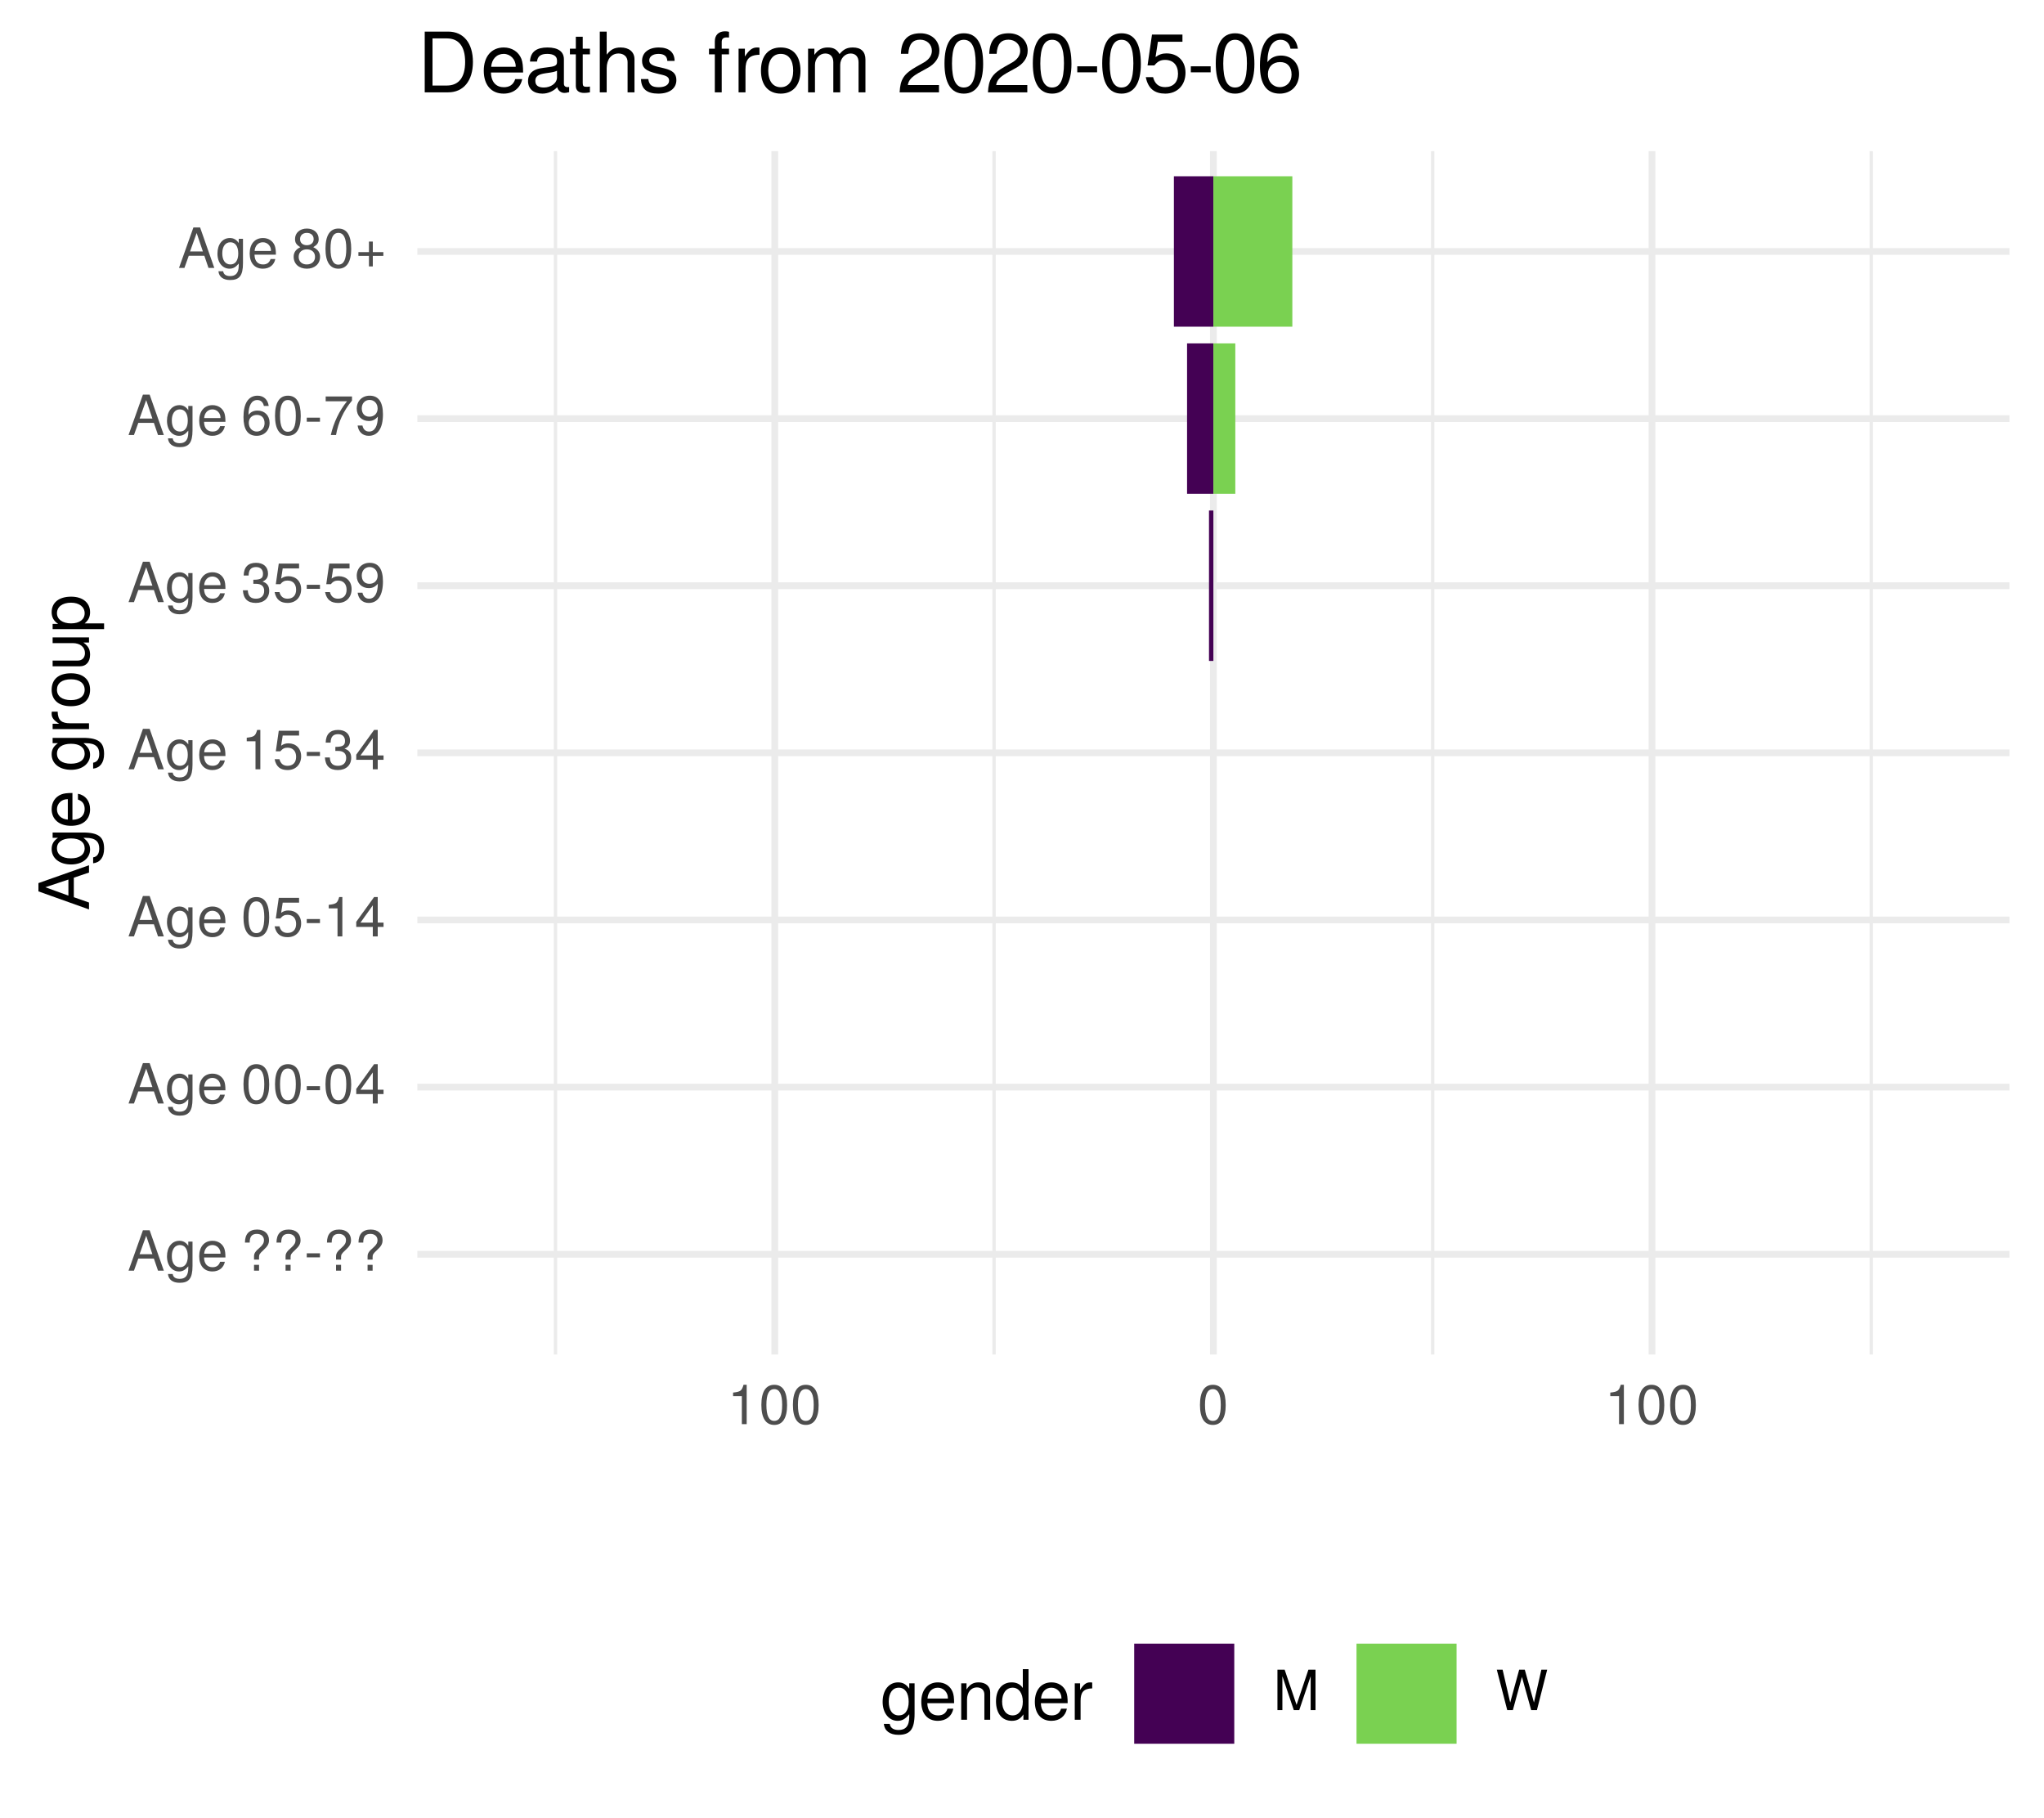
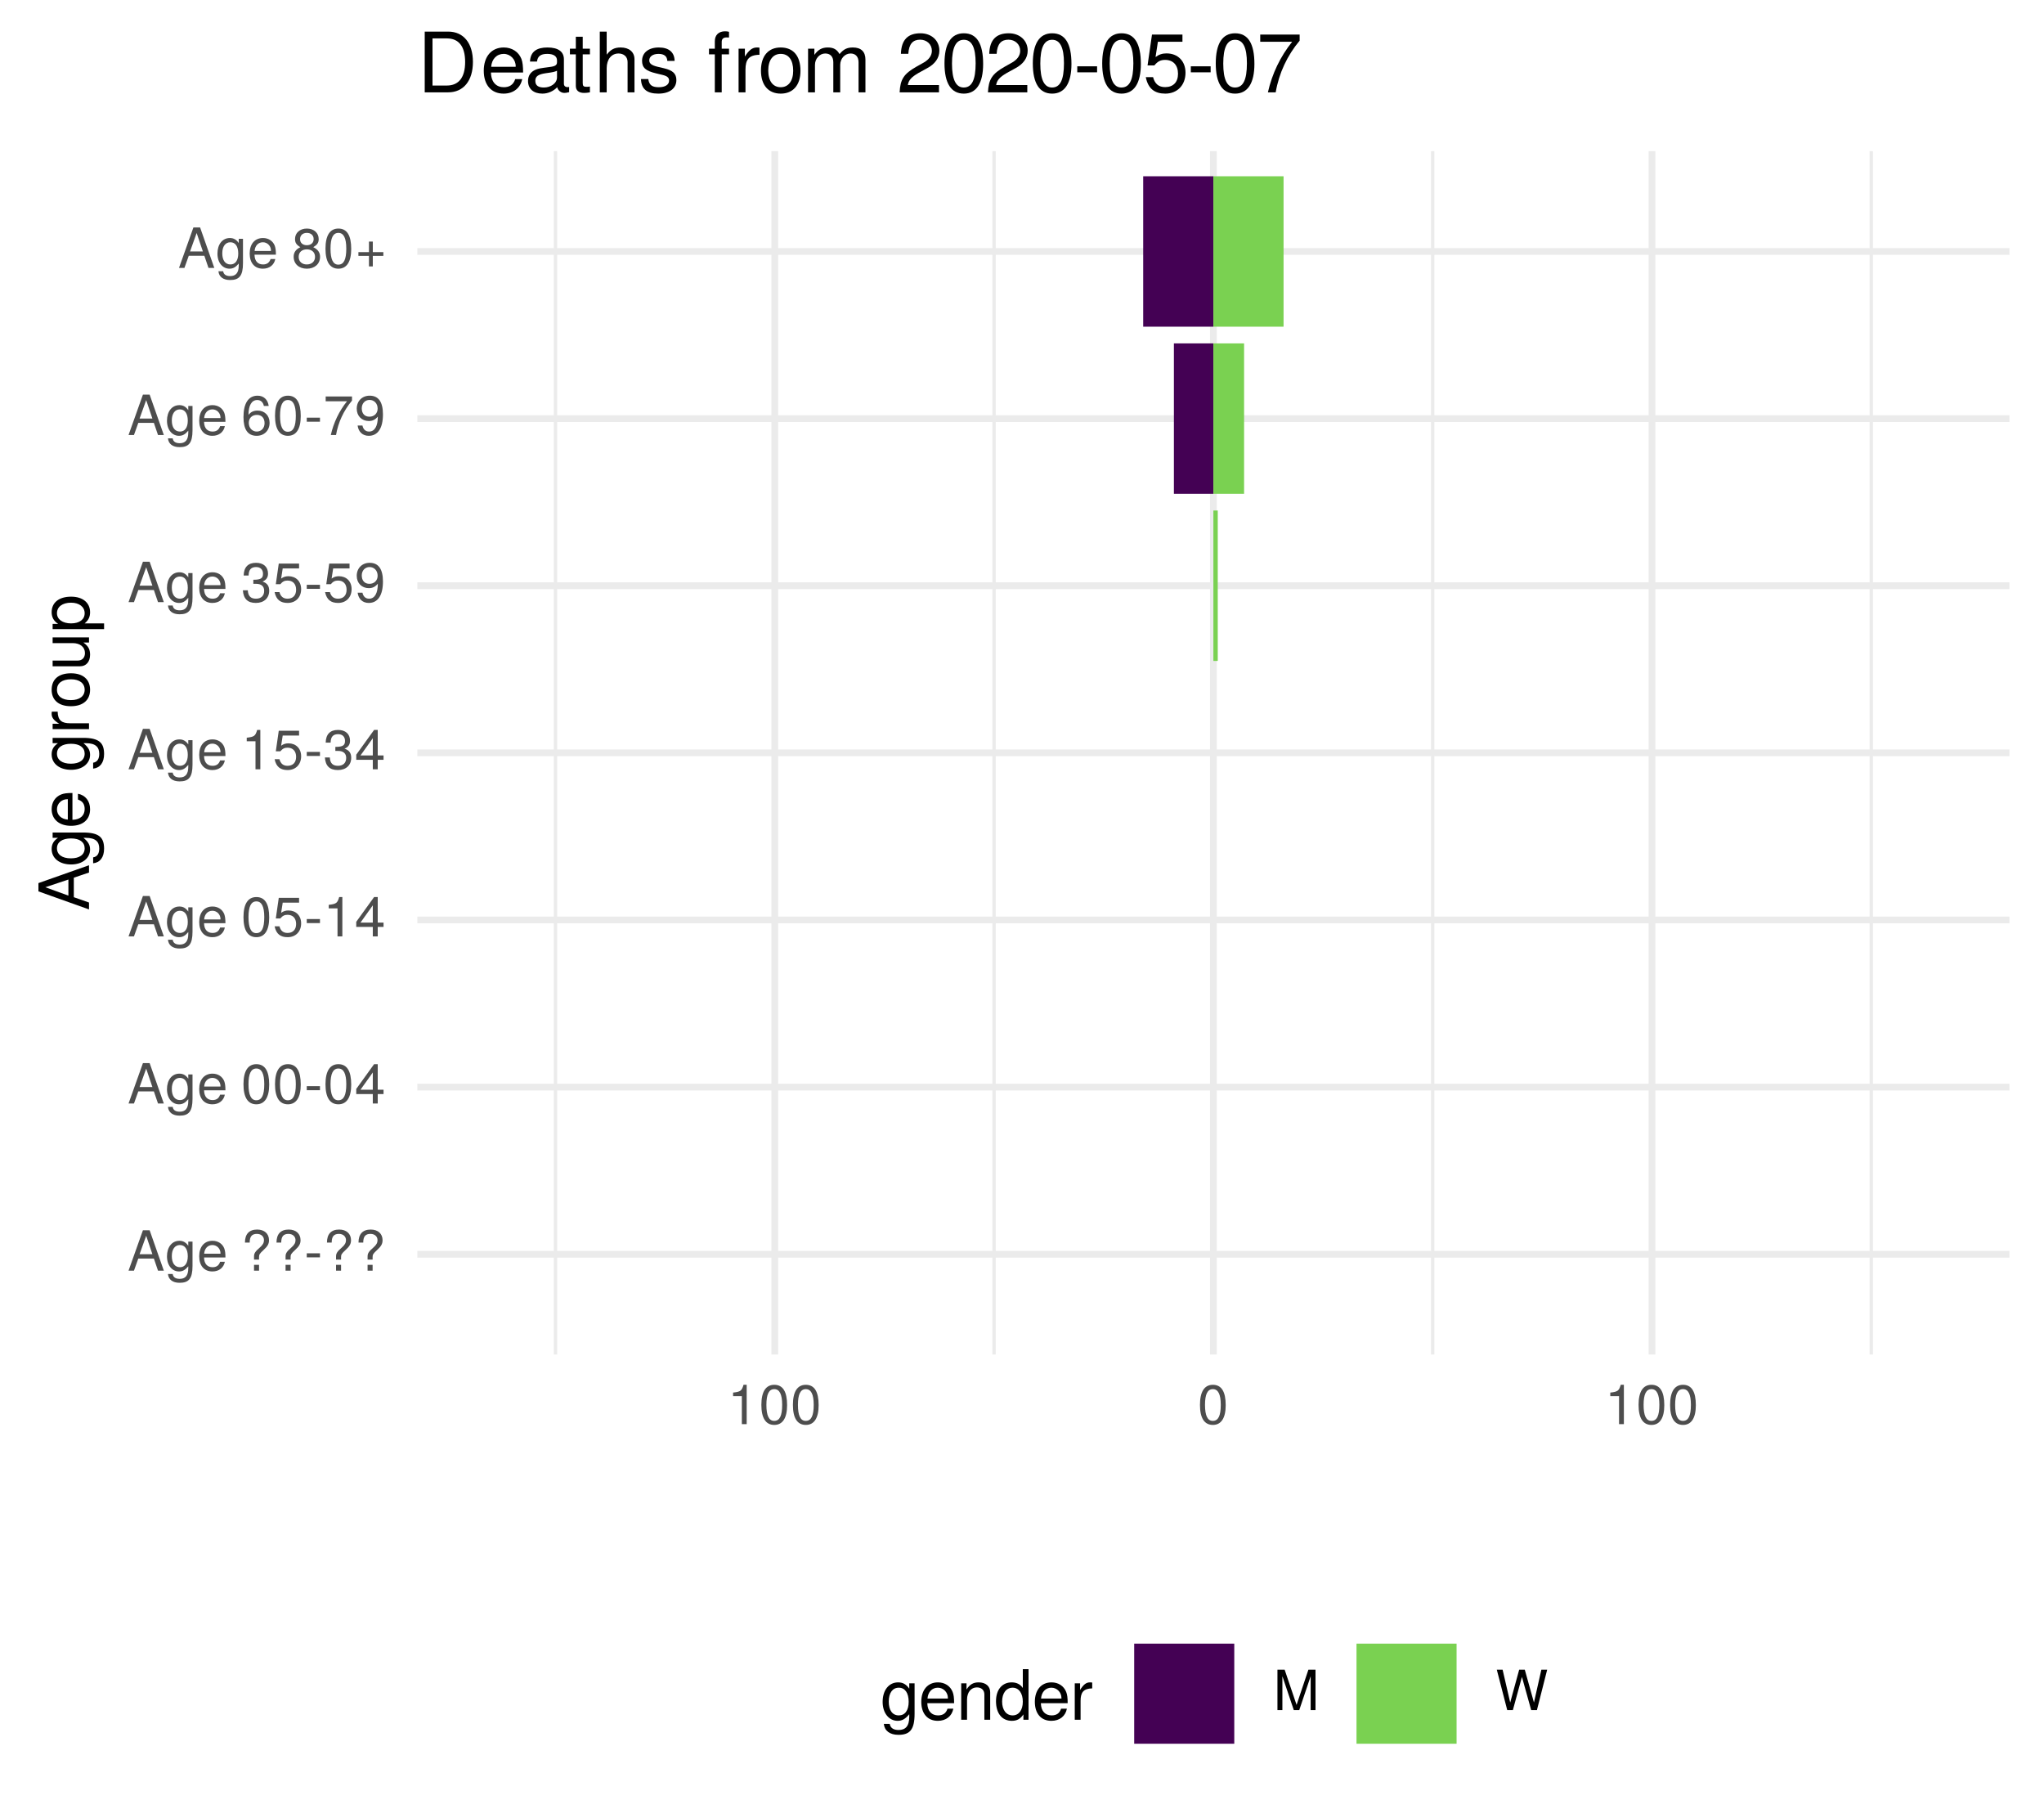
<svg xmlns="http://www.w3.org/2000/svg" xmlns:xlink="http://www.w3.org/1999/xlink" width="324pt" height="288pt" viewBox="0 0 324 288" version="1.1">
  <defs>
    <g>
      <symbol overflow="visible" id="glyph0-0">
        <path style="stroke:none;" d="" />
      </symbol>
      <symbol overflow="visible" id="glyph0-1">
        <path style="stroke:none;" d="M 5.75 0 L 3.5 -6.406 L 2.438 -6.406 L 0.156 0 L 1.016 0 L 1.703 -1.922 L 4.172 -1.922 L 4.828 0 Z M 3.938 -2.609 L 1.906 -2.609 L 2.953 -5.531 Z M 3.938 -2.609 " />
      </symbol>
      <symbol overflow="visible" id="glyph0-2">
        <path style="stroke:none;" d="M 4.297 -0.75 L 4.297 -4.609 L 3.625 -4.609 L 3.625 -3.938 C 3.25 -4.484 2.812 -4.734 2.219 -4.734 C 1.047 -4.734 0.25 -3.75 0.25 -2.266 C 0.25 -0.812 1.078 0.125 2.156 0.125 C 2.734 0.125 3.141 -0.109 3.625 -0.688 L 3.625 -0.391 C 3.625 0.828 3.125 1.297 2.266 1.297 C 1.688 1.297 1.234 1.094 1.156 0.531 L 0.406 0.531 C 0.484 1.406 1.156 1.922 2.25 1.922 C 3.688 1.922 4.297 1.281 4.297 -0.75 Z M 3.547 -2.281 C 3.547 -1.172 3.078 -0.547 2.312 -0.547 C 1.5 -0.547 1.016 -1.188 1.016 -2.312 C 1.016 -3.406 1.516 -4.062 2.297 -4.062 C 3.094 -4.062 3.547 -3.391 3.547 -2.281 Z M 3.547 -2.281 " />
      </symbol>
      <symbol overflow="visible" id="glyph0-3">
        <path style="stroke:none;" d="M 4.516 -2.094 C 4.516 -2.766 4.453 -3.188 4.328 -3.531 C 4.031 -4.281 3.328 -4.734 2.469 -4.734 C 1.172 -4.734 0.359 -3.797 0.359 -2.281 C 0.359 -0.766 1.156 0.125 2.453 0.125 C 3.5 0.125 4.234 -0.469 4.422 -1.406 L 3.672 -1.406 C 3.469 -0.797 3.062 -0.547 2.469 -0.547 C 1.703 -0.547 1.141 -1.031 1.125 -2.094 Z M 3.734 -2.75 C 3.734 -2.75 3.734 -2.703 3.719 -2.688 L 1.141 -2.688 C 1.203 -3.516 1.719 -4.062 2.453 -4.062 C 3.172 -4.062 3.734 -3.469 3.734 -2.75 Z M 3.734 -2.75 " />
      </symbol>
      <symbol overflow="visible" id="glyph0-4">
        <path style="stroke:none;" d="" />
      </symbol>
      <symbol overflow="visible" id="glyph0-5">
        <path style="stroke:none;" d="M 4.422 -4.828 C 4.422 -5.859 3.688 -6.516 2.547 -6.516 C 1.281 -6.516 0.609 -5.812 0.609 -4.453 L 1.359 -4.453 C 1.359 -5.422 1.719 -5.828 2.5 -5.828 C 3.172 -5.828 3.625 -5.422 3.625 -4.828 C 3.625 -4.422 3.438 -4.078 2.969 -3.672 C 2.453 -3.203 2.453 -3.203 2.297 -3 C 2.109 -2.75 2.047 -2.547 2.047 -2.234 L 2.047 -1.75 L 2.844 -1.75 L 2.844 -2.156 C 2.844 -2.547 2.938 -2.703 3.531 -3.25 C 4.203 -3.859 4.422 -4.25 4.422 -4.828 Z M 2.844 0 L 2.844 -0.922 L 2.047 -0.922 L 2.047 0 Z M 2.844 0 " />
      </symbol>
      <symbol overflow="visible" id="glyph0-6">
        <path style="stroke:none;" d="M 2.5 -2.109 L 2.5 -2.75 L 0.406 -2.75 L 0.406 -2.109 Z M 2.5 -2.109 " />
      </symbol>
      <symbol overflow="visible" id="glyph0-7">
        <path style="stroke:none;" d="M 4.453 -3 C 4.453 -5.156 3.781 -6.234 2.422 -6.234 C 1.078 -6.234 0.375 -5.141 0.375 -3.047 C 0.375 -0.953 1.078 0.125 2.422 0.125 C 3.734 0.125 4.453 -0.953 4.453 -3 Z M 3.672 -3.062 C 3.672 -1.297 3.266 -0.516 2.406 -0.516 C 1.578 -0.516 1.172 -1.344 1.172 -3.047 C 1.172 -4.75 1.578 -5.547 2.422 -5.547 C 3.25 -5.547 3.672 -4.734 3.672 -3.062 Z M 3.672 -3.062 " />
      </symbol>
      <symbol overflow="visible" id="glyph0-8">
        <path style="stroke:none;" d="M 4.578 -1.5 L 4.578 -2.188 L 3.656 -2.188 L 3.656 -6.234 L 3.078 -6.234 L 0.25 -2.312 L 0.25 -1.5 L 2.875 -1.5 L 2.875 0 L 3.656 0 L 3.656 -1.5 Z M 2.875 -2.188 L 0.922 -2.188 L 2.875 -4.922 Z M 2.875 -2.188 " />
      </symbol>
      <symbol overflow="visible" id="glyph0-9">
        <path style="stroke:none;" d="M 4.516 -2.062 C 4.516 -3.297 3.688 -4.109 2.5 -4.109 C 2.062 -4.109 1.703 -4 1.344 -3.734 L 1.594 -5.344 L 4.188 -5.344 L 4.188 -6.109 L 0.969 -6.109 L 0.5 -2.844 L 1.219 -2.844 C 1.578 -3.266 1.875 -3.422 2.359 -3.422 C 3.188 -3.422 3.719 -2.891 3.719 -1.969 C 3.719 -1.062 3.203 -0.547 2.359 -0.547 C 1.688 -0.547 1.266 -0.891 1.078 -1.594 L 0.312 -1.594 C 0.562 -0.359 1.266 0.125 2.375 0.125 C 3.641 0.125 4.516 -0.75 4.516 -2.062 Z M 4.516 -2.062 " />
      </symbol>
      <symbol overflow="visible" id="glyph0-10">
        <path style="stroke:none;" d="M 3.047 0 L 3.047 -6.234 L 2.547 -6.234 C 2.266 -5.281 2.094 -5.141 0.891 -5 L 0.891 -4.438 L 2.281 -4.438 L 2.281 0 Z M 3.047 0 " />
      </symbol>
      <symbol overflow="visible" id="glyph0-11">
        <path style="stroke:none;" d="M 4.453 -1.812 C 4.453 -2.562 4.141 -3.016 3.391 -3.266 C 3.969 -3.5 4.266 -3.891 4.266 -4.516 C 4.266 -5.594 3.547 -6.234 2.359 -6.234 C 1.109 -6.234 0.438 -5.547 0.406 -4.219 L 1.188 -4.219 C 1.203 -5.141 1.578 -5.562 2.375 -5.562 C 3.062 -5.562 3.469 -5.156 3.469 -4.5 C 3.469 -3.828 3.188 -3.547 1.938 -3.547 L 1.938 -2.906 L 2.359 -2.906 C 3.219 -2.906 3.656 -2.5 3.656 -1.797 C 3.656 -1.016 3.172 -0.547 2.359 -0.547 C 1.516 -0.547 1.109 -0.969 1.062 -1.875 L 0.281 -1.875 C 0.375 -0.5 1.062 0.125 2.344 0.125 C 3.625 0.125 4.453 -0.641 4.453 -1.812 Z M 4.453 -1.812 " />
      </symbol>
      <symbol overflow="visible" id="glyph0-12">
        <path style="stroke:none;" d="M 4.484 -3.266 C 4.484 -5.219 3.797 -6.234 2.375 -6.234 C 1.188 -6.234 0.328 -5.391 0.328 -4.172 C 0.328 -3.016 1.125 -2.219 2.25 -2.219 C 2.844 -2.219 3.266 -2.438 3.672 -2.922 C 3.672 -1.406 3.172 -0.547 2.281 -0.547 C 1.734 -0.547 1.359 -0.891 1.234 -1.5 L 0.469 -1.5 C 0.609 -0.469 1.281 0.125 2.234 0.125 C 3.688 0.125 4.484 -1.109 4.484 -3.266 Z M 3.641 -4.188 C 3.641 -3.422 3.094 -2.906 2.344 -2.906 C 1.594 -2.906 1.125 -3.391 1.125 -4.234 C 1.125 -5.016 1.656 -5.562 2.359 -5.562 C 3.094 -5.562 3.641 -5 3.641 -4.188 Z M 3.641 -4.188 " />
      </symbol>
      <symbol overflow="visible" id="glyph0-13">
        <path style="stroke:none;" d="M 4.516 -1.938 C 4.516 -3.094 3.719 -3.875 2.609 -3.875 C 1.984 -3.875 1.5 -3.641 1.172 -3.188 C 1.172 -4.703 1.672 -5.547 2.562 -5.547 C 3.109 -5.547 3.484 -5.203 3.609 -4.609 L 4.375 -4.609 C 4.234 -5.625 3.562 -6.234 2.609 -6.234 C 1.156 -6.234 0.375 -5.016 0.375 -2.844 C 0.375 -0.891 1.047 0.125 2.469 0.125 C 3.656 0.125 4.516 -0.719 4.516 -1.938 Z M 3.719 -1.875 C 3.719 -1.094 3.188 -0.547 2.484 -0.547 C 1.766 -0.547 1.219 -1.125 1.219 -1.922 C 1.219 -2.688 1.734 -3.188 2.5 -3.188 C 3.25 -3.188 3.719 -2.703 3.719 -1.875 Z M 3.719 -1.875 " />
      </symbol>
      <symbol overflow="visible" id="glyph0-14">
        <path style="stroke:none;" d="M 4.578 -5.453 L 4.578 -6.109 L 0.406 -6.109 L 0.406 -5.344 L 3.781 -5.344 C 2.531 -3.781 1.656 -1.953 1.219 0 L 2.047 0 C 2.391 -2.016 3.266 -3.891 4.578 -5.453 Z M 4.578 -5.453 " />
      </symbol>
      <symbol overflow="visible" id="glyph0-15">
        <path style="stroke:none;" d="M 4.516 -1.766 C 4.516 -2.453 4.156 -2.938 3.438 -3.281 C 4.078 -3.672 4.297 -3.984 4.297 -4.578 C 4.297 -5.547 3.531 -6.234 2.422 -6.234 C 1.312 -6.234 0.547 -5.547 0.547 -4.578 C 0.547 -4 0.75 -3.672 1.391 -3.281 C 0.672 -2.938 0.328 -2.453 0.328 -1.766 C 0.328 -0.625 1.188 0.125 2.422 0.125 C 3.656 0.125 4.516 -0.625 4.516 -1.766 Z M 3.5 -4.562 C 3.5 -3.969 3.062 -3.594 2.422 -3.594 C 1.766 -3.594 1.344 -3.969 1.344 -4.562 C 1.344 -5.156 1.766 -5.547 2.422 -5.547 C 3.078 -5.547 3.5 -5.156 3.5 -4.562 Z M 3.719 -1.75 C 3.719 -1.016 3.188 -0.547 2.406 -0.547 C 1.641 -0.547 1.125 -1.016 1.125 -1.75 C 1.125 -2.484 1.641 -2.938 2.422 -2.938 C 3.188 -2.938 3.719 -2.484 3.719 -1.75 Z M 3.719 -1.75 " />
      </symbol>
      <symbol overflow="visible" id="glyph0-16">
        <path style="stroke:none;" d="M 4.547 -1.906 L 4.547 -2.5 L 2.875 -2.5 L 2.875 -4.172 L 2.266 -4.172 L 2.266 -2.5 L 0.594 -2.5 L 0.594 -1.906 L 2.266 -1.906 L 2.266 -0.234 L 2.875 -0.234 L 2.875 -1.906 Z M 4.547 -1.906 " />
      </symbol>
      <symbol overflow="visible" id="glyph0-17">
        <path style="stroke:none;" d="M 6.688 0 L 6.688 -6.406 L 5.562 -6.406 L 3.688 -0.828 L 1.797 -6.406 L 0.656 -6.406 L 0.656 0 L 1.438 0 L 1.438 -5.375 L 3.25 0 L 4.109 0 L 5.922 -5.375 L 5.922 0 Z M 6.688 0 " />
      </symbol>
      <symbol overflow="visible" id="glyph0-18">
        <path style="stroke:none;" d="M 8.172 -6.406 L 7.25 -6.406 L 6.078 -1.203 L 4.625 -6.406 L 3.734 -6.406 L 2.312 -1.203 L 1.109 -6.406 L 0.188 -6.406 L 1.844 0 L 2.734 0 L 4.172 -5.266 L 5.641 0 L 6.547 0 Z M 8.172 -6.406 " />
      </symbol>
      <symbol overflow="visible" id="glyph1-0">
        <path style="stroke:none;" d="" />
      </symbol>
      <symbol overflow="visible" id="glyph1-1">
        <path style="stroke:none;" d="M 0 -7.188 L -8.016 -4.359 L -8.016 -3.047 L 0 -0.188 L 0 -1.281 L -2.406 -2.125 L -2.406 -5.219 L 0 -6.031 Z M -3.266 -4.922 L -3.266 -2.375 L -6.922 -3.703 Z M -3.266 -4.922 " />
      </symbol>
      <symbol overflow="visible" id="glyph1-2">
        <path style="stroke:none;" d="M -0.953 -5.375 L -5.766 -5.375 L -5.766 -4.531 L -4.922 -4.531 C -5.609 -4.062 -5.922 -3.516 -5.922 -2.766 C -5.922 -1.312 -4.703 -0.312 -2.828 -0.312 C -1.016 -0.312 0.172 -1.344 0.172 -2.688 C 0.172 -3.422 -0.141 -3.922 -0.875 -4.531 L -0.484 -4.531 C 1.047 -4.531 1.625 -3.906 1.625 -2.844 C 1.625 -2.109 1.359 -1.547 0.656 -1.438 L 0.656 -0.5 C 1.75 -0.609 2.391 -1.453 2.391 -2.812 C 2.391 -4.609 1.594 -5.375 -0.953 -5.375 Z M -2.844 -4.438 C -1.469 -4.438 -0.688 -3.844 -0.688 -2.875 C -0.688 -1.875 -1.484 -1.281 -2.875 -1.281 C -4.266 -1.281 -5.078 -1.891 -5.078 -2.875 C -5.078 -3.859 -4.25 -4.438 -2.844 -4.438 Z M -2.844 -4.438 " />
      </symbol>
      <symbol overflow="visible" id="glyph1-3">
        <path style="stroke:none;" d="M -2.625 -5.641 C -3.453 -5.641 -3.984 -5.578 -4.406 -5.406 C -5.359 -5.031 -5.922 -4.156 -5.922 -3.078 C -5.922 -1.469 -4.734 -0.438 -2.844 -0.438 C -0.953 -0.438 0.172 -1.438 0.172 -3.062 C 0.172 -4.375 -0.578 -5.297 -1.75 -5.516 L -1.75 -4.594 C -0.984 -4.344 -0.688 -3.828 -0.688 -3.094 C -0.688 -2.141 -1.297 -1.422 -2.625 -1.391 Z M -3.438 -4.656 C -3.438 -4.656 -3.391 -4.656 -3.359 -4.656 L -3.359 -1.422 C -4.391 -1.5 -5.078 -2.141 -5.078 -3.062 C -5.078 -3.969 -4.328 -4.656 -3.438 -4.656 Z M -3.438 -4.656 " />
      </symbol>
      <symbol overflow="visible" id="glyph1-4">
        <path style="stroke:none;" d="" />
      </symbol>
      <symbol overflow="visible" id="glyph1-5">
        <path style="stroke:none;" d="M -4.969 -3.531 L -5.891 -3.531 C -5.922 -3.375 -5.922 -3.297 -5.922 -3.172 C -5.922 -2.578 -5.578 -2.141 -4.719 -1.609 L -5.766 -1.609 L -5.766 -0.766 L 0 -0.766 L 0 -1.688 L -2.984 -1.688 C -4.297 -1.688 -4.938 -2.109 -4.969 -3.531 Z M -4.969 -3.531 " />
      </symbol>
      <symbol overflow="visible" id="glyph1-6">
        <path style="stroke:none;" d="M -2.844 -5.609 C -4.828 -5.609 -5.922 -4.656 -5.922 -2.984 C -5.922 -1.375 -4.812 -0.391 -2.875 -0.391 C -0.953 -0.391 0.172 -1.359 0.172 -3 C 0.172 -4.625 -0.953 -5.609 -2.844 -5.609 Z M -2.844 -4.656 C -1.5 -4.656 -0.688 -4.016 -0.688 -3 C -0.688 -1.984 -1.484 -1.359 -2.875 -1.359 C -4.266 -1.359 -5.078 -1.984 -5.078 -3 C -5.078 -4.031 -4.281 -4.656 -2.844 -4.656 Z M -2.844 -4.656 " />
      </symbol>
      <symbol overflow="visible" id="glyph1-7">
        <path style="stroke:none;" d="M 0 -5.297 L -5.766 -5.297 L -5.766 -4.391 L -2.578 -4.391 C -1.406 -4.391 -0.641 -3.766 -0.641 -2.812 C -0.641 -2.094 -1.078 -1.625 -1.766 -1.625 L -5.766 -1.625 L -5.766 -0.719 L -1.406 -0.719 C -0.453 -0.719 0.172 -1.438 0.172 -2.547 C 0.172 -3.406 -0.125 -3.938 -0.891 -4.484 L 0 -4.484 Z M 0 -5.297 " />
      </symbol>
      <symbol overflow="visible" id="glyph1-8">
        <path style="stroke:none;" d="M -2.828 -5.75 C -4.766 -5.75 -5.922 -4.812 -5.922 -3.281 C -5.922 -2.5 -5.578 -1.875 -4.891 -1.438 L -5.766 -1.438 L -5.766 -0.609 L 2.391 -0.609 L 2.391 -1.516 L -0.688 -1.516 C -0.094 -2 0.172 -2.547 0.172 -3.281 C 0.172 -4.781 -0.984 -5.75 -2.828 -5.75 Z M -2.844 -4.797 C -1.547 -4.797 -0.688 -4.125 -0.688 -3.125 C -0.688 -2.156 -1.484 -1.516 -2.844 -1.516 C -4.188 -1.516 -5.078 -2.156 -5.078 -3.125 C -5.078 -4.141 -4.219 -4.797 -2.844 -4.797 Z M -2.844 -4.797 " />
      </symbol>
      <symbol overflow="visible" id="glyph2-0">
        <path style="stroke:none;" d="" />
      </symbol>
      <symbol overflow="visible" id="glyph2-1">
        <path style="stroke:none;" d="M 5.375 -0.953 L 5.375 -5.766 L 4.531 -5.766 L 4.531 -4.922 C 4.062 -5.609 3.516 -5.922 2.766 -5.922 C 1.312 -5.922 0.312 -4.703 0.312 -2.828 C 0.312 -1.016 1.344 0.172 2.688 0.172 C 3.422 0.172 3.922 -0.141 4.531 -0.875 L 4.531 -0.484 C 4.531 1.047 3.906 1.625 2.844 1.625 C 2.109 1.625 1.547 1.359 1.438 0.656 L 0.5 0.656 C 0.609 1.75 1.453 2.391 2.812 2.391 C 4.609 2.391 5.375 1.594 5.375 -0.953 Z M 4.438 -2.844 C 4.438 -1.469 3.844 -0.688 2.875 -0.688 C 1.875 -0.688 1.281 -1.484 1.281 -2.875 C 1.281 -4.266 1.891 -5.078 2.875 -5.078 C 3.859 -5.078 4.438 -4.25 4.438 -2.844 Z M 4.438 -2.844 " />
      </symbol>
      <symbol overflow="visible" id="glyph2-2">
        <path style="stroke:none;" d="M 5.641 -2.625 C 5.641 -3.453 5.578 -3.984 5.406 -4.406 C 5.031 -5.359 4.156 -5.922 3.078 -5.922 C 1.469 -5.922 0.438 -4.734 0.438 -2.844 C 0.438 -0.953 1.438 0.172 3.062 0.172 C 4.375 0.172 5.297 -0.578 5.516 -1.75 L 4.594 -1.75 C 4.344 -0.984 3.828 -0.688 3.094 -0.688 C 2.141 -0.688 1.422 -1.297 1.391 -2.625 Z M 4.656 -3.438 C 4.656 -3.438 4.656 -3.391 4.656 -3.359 L 1.422 -3.359 C 1.5 -4.391 2.141 -5.078 3.062 -5.078 C 3.969 -5.078 4.656 -4.328 4.656 -3.438 Z M 4.656 -3.438 " />
      </symbol>
      <symbol overflow="visible" id="glyph2-3">
        <path style="stroke:none;" d="M 5.359 0 L 5.359 -4.359 C 5.359 -5.312 4.641 -5.922 3.531 -5.922 C 2.672 -5.922 2.125 -5.594 1.609 -4.797 L 1.609 -5.766 L 0.766 -5.766 L 0.766 0 L 1.688 0 L 1.688 -3.172 C 1.688 -4.359 2.328 -5.125 3.25 -5.125 C 3.984 -5.125 4.438 -4.688 4.438 -4 L 4.438 0 Z M 5.359 0 " />
      </symbol>
      <symbol overflow="visible" id="glyph2-4">
        <path style="stroke:none;" d="M 5.438 0 L 5.438 -8.016 L 4.531 -8.016 L 4.531 -5.031 C 4.141 -5.625 3.531 -5.922 2.766 -5.922 C 1.266 -5.922 0.281 -4.781 0.281 -2.938 C 0.281 -0.984 1.25 0.172 2.797 0.172 C 3.594 0.172 4.141 -0.125 4.625 -0.844 L 4.625 0 Z M 4.531 -2.859 C 4.531 -1.531 3.891 -0.688 2.922 -0.688 C 1.906 -0.688 1.25 -1.547 1.25 -2.875 C 1.25 -4.219 1.906 -5.078 2.922 -5.078 C 3.906 -5.078 4.531 -4.188 4.531 -2.859 Z M 4.531 -2.859 " />
      </symbol>
      <symbol overflow="visible" id="glyph2-5">
        <path style="stroke:none;" d="M 3.531 -4.969 L 3.531 -5.891 C 3.375 -5.922 3.297 -5.922 3.172 -5.922 C 2.578 -5.922 2.141 -5.578 1.609 -4.719 L 1.609 -5.766 L 0.766 -5.766 L 0.766 0 L 1.688 0 L 1.688 -2.984 C 1.688 -4.297 2.109 -4.938 3.531 -4.969 Z M 3.531 -4.969 " />
      </symbol>
      <symbol overflow="visible" id="glyph3-0">
        <path style="stroke:none;" d="" />
      </symbol>
      <symbol overflow="visible" id="glyph3-1">
        <path style="stroke:none;" d="M 8.812 -4.812 C 8.812 -7.797 7.328 -9.625 4.891 -9.625 L 1.172 -9.625 L 1.172 0 L 4.891 0 C 7.312 0 8.812 -1.828 8.812 -4.812 Z M 7.578 -4.812 C 7.578 -2.375 6.578 -1.078 4.672 -1.078 L 2.406 -1.078 L 2.406 -8.547 L 4.672 -8.547 C 6.578 -8.547 7.578 -7.266 7.578 -4.812 Z M 7.578 -4.812 " />
      </symbol>
      <symbol overflow="visible" id="glyph3-2">
        <path style="stroke:none;" d="M 6.766 -3.141 C 6.766 -4.141 6.688 -4.781 6.5 -5.297 C 6.047 -6.438 4.984 -7.109 3.703 -7.109 C 1.766 -7.109 0.531 -5.688 0.531 -3.422 C 0.531 -1.156 1.734 0.203 3.672 0.203 C 5.25 0.203 6.344 -0.703 6.625 -2.094 L 5.516 -2.094 C 5.219 -1.188 4.594 -0.812 3.703 -0.812 C 2.562 -0.812 1.703 -1.562 1.672 -3.141 Z M 5.594 -4.125 C 5.594 -4.125 5.594 -4.062 5.578 -4.047 L 1.703 -4.047 C 1.797 -5.266 2.578 -6.094 3.688 -6.094 C 4.766 -6.094 5.594 -5.203 5.594 -4.125 Z M 5.594 -4.125 " />
      </symbol>
      <symbol overflow="visible" id="glyph3-3">
        <path style="stroke:none;" d="M 7.062 -0.031 L 7.062 -0.859 C 6.938 -0.828 6.891 -0.828 6.828 -0.828 C 6.438 -0.828 6.234 -1.031 6.234 -1.375 L 6.234 -5.234 C 6.234 -6.453 5.328 -7.109 3.625 -7.109 C 1.953 -7.109 0.922 -6.469 0.859 -4.875 L 1.969 -4.875 C 2.062 -5.719 2.562 -6.094 3.594 -6.094 C 4.578 -6.094 5.141 -5.734 5.141 -5.062 L 5.141 -4.781 C 5.141 -4.312 4.859 -4.125 3.984 -4.016 C 2.422 -3.812 2.188 -3.766 1.766 -3.594 C 0.969 -3.266 0.547 -2.641 0.547 -1.797 C 0.547 -0.547 1.422 0.203 2.828 0.203 C 3.703 0.203 4.562 -0.172 5.172 -0.812 C 5.297 -0.297 5.766 0.094 6.312 0.094 C 6.531 0.094 6.703 0.062 7.062 -0.031 Z M 5.141 -2.391 C 5.141 -1.406 4.125 -0.766 3.062 -0.766 C 2.203 -0.766 1.703 -1.062 1.703 -1.828 C 1.703 -2.547 2.188 -2.859 3.359 -3.031 C 4.531 -3.188 4.766 -3.25 5.141 -3.422 Z M 5.141 -2.391 " />
      </symbol>
      <symbol overflow="visible" id="glyph3-4">
        <path style="stroke:none;" d="M 3.359 0 L 3.359 -0.922 C 3.203 -0.891 3.031 -0.875 2.828 -0.875 C 2.344 -0.875 2.219 -1 2.219 -1.484 L 2.219 -6.016 L 3.359 -6.016 L 3.359 -6.922 L 2.219 -6.922 L 2.219 -8.812 L 1.125 -8.812 L 1.125 -6.922 L 0.188 -6.922 L 0.188 -6.016 L 1.125 -6.016 L 1.125 -1 C 1.125 -0.297 1.594 0.094 2.453 0.094 C 2.719 0.094 2.984 0.062 3.359 0 Z M 3.359 0 " />
      </symbol>
      <symbol overflow="visible" id="glyph3-5">
        <path style="stroke:none;" d="M 6.422 0 L 6.422 -5.234 C 6.422 -6.391 5.578 -7.109 4.234 -7.109 C 3.266 -7.109 2.672 -6.812 2.016 -5.969 L 2.016 -9.625 L 0.922 -9.625 L 0.922 0 L 2.016 0 L 2.016 -3.812 C 2.016 -5.234 2.766 -6.156 3.891 -6.156 C 4.672 -6.156 5.328 -5.703 5.328 -4.797 L 5.328 0 Z M 6.422 0 " />
      </symbol>
      <symbol overflow="visible" id="glyph3-6">
        <path style="stroke:none;" d="M 6.062 -1.938 C 6.062 -2.969 5.484 -3.484 4.109 -3.812 L 3.047 -4.062 C 2.156 -4.281 1.766 -4.562 1.766 -5.062 C 1.766 -5.688 2.344 -6.094 3.234 -6.094 C 4.125 -6.094 4.594 -5.719 4.625 -4.984 L 5.781 -4.984 C 5.766 -6.344 4.875 -7.109 3.281 -7.109 C 1.656 -7.109 0.625 -6.281 0.625 -5 C 0.625 -3.922 1.172 -3.406 2.812 -3.016 L 3.844 -2.766 C 4.609 -2.578 4.906 -2.344 4.906 -1.844 C 4.906 -1.203 4.266 -0.812 3.297 -0.812 C 2.312 -0.812 1.75 -1.062 1.609 -2.109 L 0.453 -2.109 C 0.5 -0.516 1.406 0.203 3.203 0.203 C 4.953 0.203 6.062 -0.609 6.062 -1.938 Z M 6.062 -1.938 " />
      </symbol>
      <symbol overflow="visible" id="glyph3-7">
        <path style="stroke:none;" d="" />
      </symbol>
      <symbol overflow="visible" id="glyph3-8">
        <path style="stroke:none;" d="M 3.406 -6.016 L 3.406 -6.922 L 2.25 -6.922 L 2.25 -8 C 2.25 -8.469 2.516 -8.703 3.031 -8.703 C 3.109 -8.703 3.156 -8.703 3.406 -8.688 L 3.406 -9.594 C 3.156 -9.656 3.016 -9.672 2.781 -9.672 C 1.766 -9.672 1.156 -9.078 1.156 -8.094 L 1.156 -6.922 L 0.234 -6.922 L 0.234 -6.016 L 1.156 -6.016 L 1.156 0 L 2.25 0 L 2.25 -6.016 Z M 3.406 -6.016 " />
      </symbol>
      <symbol overflow="visible" id="glyph3-9">
        <path style="stroke:none;" d="M 4.234 -5.953 L 4.234 -7.078 C 4.047 -7.109 3.969 -7.109 3.812 -7.109 C 3.109 -7.109 2.562 -6.688 1.922 -5.672 L 1.922 -6.922 L 0.922 -6.922 L 0.922 0 L 2.016 0 L 2.016 -3.594 C 2.016 -5.156 2.531 -5.922 4.234 -5.953 Z M 4.234 -5.953 " />
      </symbol>
      <symbol overflow="visible" id="glyph3-10">
        <path style="stroke:none;" d="M 6.734 -3.406 C 6.734 -5.797 5.578 -7.109 3.594 -7.109 C 1.656 -7.109 0.469 -5.781 0.469 -3.453 C 0.469 -1.141 1.641 0.203 3.609 0.203 C 5.547 0.203 6.734 -1.141 6.734 -3.406 Z M 5.578 -3.422 C 5.578 -1.797 4.812 -0.812 3.609 -0.812 C 2.375 -0.812 1.625 -1.781 1.625 -3.453 C 1.625 -5.125 2.375 -6.094 3.609 -6.094 C 4.844 -6.094 5.578 -5.141 5.578 -3.422 Z M 5.578 -3.422 " />
      </symbol>
      <symbol overflow="visible" id="glyph3-11">
        <path style="stroke:none;" d="M 10.031 0 L 10.031 -5.188 C 10.031 -6.438 9.344 -7.109 8.047 -7.109 C 7.125 -7.109 6.578 -6.844 5.922 -6.062 C 5.516 -6.797 4.969 -7.109 4.062 -7.109 C 3.141 -7.109 2.531 -6.766 1.938 -5.938 L 1.938 -6.922 L 0.938 -6.922 L 0.938 0 L 2.031 0 L 2.031 -4.344 C 2.031 -5.344 2.766 -6.156 3.656 -6.156 C 4.469 -6.156 4.938 -5.656 4.938 -4.766 L 4.938 0 L 6.031 0 L 6.031 -4.344 C 6.031 -5.344 6.766 -6.156 7.672 -6.156 C 8.469 -6.156 8.938 -5.641 8.938 -4.766 L 8.938 0 Z M 10.031 0 " />
      </symbol>
      <symbol overflow="visible" id="glyph3-12">
        <path style="stroke:none;" d="M 6.75 -6.609 C 6.75 -8.203 5.516 -9.359 3.75 -9.359 C 1.828 -9.359 0.719 -8.391 0.656 -6.109 L 1.828 -6.109 C 1.922 -7.688 2.562 -8.344 3.703 -8.344 C 4.766 -8.344 5.562 -7.594 5.562 -6.594 C 5.562 -5.844 5.125 -5.219 4.297 -4.734 L 3.078 -4.047 C 1.125 -2.938 0.547 -2.062 0.453 0 L 6.688 0 L 6.688 -1.156 L 1.75 -1.156 C 1.875 -1.922 2.297 -2.406 3.453 -3.078 L 4.766 -3.797 C 6.078 -4.484 6.75 -5.469 6.75 -6.609 Z M 6.75 -6.609 " />
      </symbol>
      <symbol overflow="visible" id="glyph3-13">
        <path style="stroke:none;" d="M 6.688 -4.5 C 6.688 -7.75 5.672 -9.359 3.625 -9.359 C 1.609 -9.359 0.562 -7.719 0.562 -4.578 C 0.562 -1.422 1.625 0.203 3.625 0.203 C 5.609 0.203 6.688 -1.422 6.688 -4.5 Z M 5.5 -4.609 C 5.5 -1.953 4.891 -0.766 3.609 -0.766 C 2.375 -0.766 1.75 -2 1.75 -4.562 C 1.75 -7.125 2.375 -8.328 3.625 -8.328 C 4.891 -8.328 5.5 -7.109 5.5 -4.609 Z M 5.5 -4.609 " />
      </symbol>
      <symbol overflow="visible" id="glyph3-14">
        <path style="stroke:none;" d="M 3.75 -3.172 L 3.75 -4.125 L 0.609 -4.125 L 0.609 -3.172 Z M 3.75 -3.172 " />
      </symbol>
      <symbol overflow="visible" id="glyph3-15">
        <path style="stroke:none;" d="M 6.766 -3.109 C 6.766 -4.953 5.547 -6.172 3.75 -6.172 C 3.094 -6.172 2.562 -6 2.016 -5.594 L 2.391 -8.016 L 6.281 -8.016 L 6.281 -9.156 L 1.453 -9.156 L 0.75 -4.266 L 1.828 -4.266 C 2.359 -4.906 2.812 -5.141 3.531 -5.141 C 4.797 -5.141 5.578 -4.328 5.578 -2.938 C 5.578 -1.594 4.812 -0.828 3.531 -0.828 C 2.516 -0.828 1.906 -1.344 1.625 -2.406 L 0.469 -2.406 C 0.844 -0.547 1.906 0.203 3.562 0.203 C 5.453 0.203 6.766 -1.125 6.766 -3.109 Z M 6.766 -3.109 " />
      </symbol>
      <symbol overflow="visible" id="glyph3-16">
-         <path style="stroke:none;" d="M 6.766 -2.906 C 6.766 -4.641 5.578 -5.828 3.906 -5.828 C 2.984 -5.828 2.25 -5.469 1.75 -4.781 C 1.766 -7.062 2.516 -8.328 3.844 -8.328 C 4.656 -8.328 5.234 -7.812 5.406 -6.922 L 6.578 -6.922 C 6.344 -8.453 5.344 -9.359 3.922 -9.359 C 1.75 -9.359 0.562 -7.531 0.562 -4.266 C 0.562 -1.344 1.578 0.203 3.703 0.203 C 5.5 0.203 6.766 -1.062 6.766 -2.906 Z M 5.578 -2.812 C 5.578 -1.641 4.797 -0.828 3.719 -0.828 C 2.641 -0.828 1.828 -1.672 1.828 -2.875 C 1.828 -4.047 2.609 -4.797 3.766 -4.797 C 4.891 -4.797 5.578 -4.062 5.578 -2.812 Z M 5.578 -2.812 " />
+         <path style="stroke:none;" d="M 6.859 -8.188 L 6.859 -9.156 L 0.609 -9.156 L 0.609 -8.016 L 5.672 -8.016 C 3.797 -5.672 2.484 -2.938 1.828 0 L 3.062 0 C 3.578 -3.031 4.891 -5.844 6.859 -8.188 Z M 6.859 -8.188 " />
      </symbol>
    </g>
    <clipPath id="clip1">
      <path d="M 87 23.957 L 89 23.957 L 89 214.648 L 87 214.648 Z M 87 23.957 " />
    </clipPath>
    <clipPath id="clip2">
      <path d="M 157 23.957 L 158 23.957 L 158 214.648 L 157 214.648 Z M 157 23.957 " />
    </clipPath>
    <clipPath id="clip3">
      <path d="M 226 23.957 L 228 23.957 L 228 214.648 L 226 214.648 Z M 226 23.957 " />
    </clipPath>
    <clipPath id="clip4">
      <path d="M 296 23.957 L 297 23.957 L 297 214.648 L 296 214.648 Z M 296 23.957 " />
    </clipPath>
    <clipPath id="clip5">
      <path d="M 66.152 198 L 318.523 198 L 318.523 200 L 66.152 200 Z M 66.152 198 " />
    </clipPath>
    <clipPath id="clip6">
      <path d="M 66.152 171 L 318.523 171 L 318.523 173 L 66.152 173 Z M 66.152 171 " />
    </clipPath>
    <clipPath id="clip7">
      <path d="M 66.152 145 L 318.523 145 L 318.523 147 L 66.152 147 Z M 66.152 145 " />
    </clipPath>
    <clipPath id="clip8">
      <path d="M 66.152 118 L 318.523 118 L 318.523 120 L 66.152 120 Z M 66.152 118 " />
    </clipPath>
    <clipPath id="clip9">
      <path d="M 66.152 92 L 318.523 92 L 318.523 94 L 66.152 94 Z M 66.152 92 " />
    </clipPath>
    <clipPath id="clip10">
      <path d="M 66.152 65 L 318.523 65 L 318.523 67 L 66.152 67 Z M 66.152 65 " />
    </clipPath>
    <clipPath id="clip11">
      <path d="M 66.152 39 L 318.523 39 L 318.523 41 L 66.152 41 Z M 66.152 39 " />
    </clipPath>
    <clipPath id="clip12">
      <path d="M 122 23.957 L 124 23.957 L 124 214.648 L 122 214.648 Z M 122 23.957 " />
    </clipPath>
    <clipPath id="clip13">
      <path d="M 191 23.957 L 193 23.957 L 193 214.648 L 191 214.648 Z M 191 23.957 " />
    </clipPath>
    <clipPath id="clip14">
      <path d="M 261 23.957 L 263 23.957 L 263 214.648 L 261 214.648 Z M 261 23.957 " />
    </clipPath>
  </defs>
-   <g id="surface4036">
+   <g id="surface4046">
    <rect x="0" y="0" width="324" height="288" style="fill:rgb(100%,100%,100%);fill-opacity:1;stroke:none;" />
    <g clip-path="url(#clip1)" clip-rule="nonzero">
      <path style="fill:none;stroke-width:0.533;stroke-linecap:butt;stroke-linejoin:round;stroke:rgb(92.157%,92.157%,92.157%);stroke-opacity:1;stroke-miterlimit:10;" d="M 88.051 214.652 L 88.051 23.957 " />
    </g>
    <g clip-path="url(#clip2)" clip-rule="nonzero">
      <path style="fill:none;stroke-width:0.533;stroke-linecap:butt;stroke-linejoin:round;stroke:rgb(92.157%,92.157%,92.157%);stroke-opacity:1;stroke-miterlimit:10;" d="M 157.574 214.652 L 157.574 23.957 " />
    </g>
    <g clip-path="url(#clip3)" clip-rule="nonzero">
      <path style="fill:none;stroke-width:0.533;stroke-linecap:butt;stroke-linejoin:round;stroke:rgb(92.157%,92.157%,92.157%);stroke-opacity:1;stroke-miterlimit:10;" d="M 227.098 214.652 L 227.098 23.957 " />
    </g>
    <g clip-path="url(#clip4)" clip-rule="nonzero">
      <path style="fill:none;stroke-width:0.533;stroke-linecap:butt;stroke-linejoin:round;stroke:rgb(92.157%,92.157%,92.157%);stroke-opacity:1;stroke-miterlimit:10;" d="M 296.621 214.652 L 296.621 23.957 " />
    </g>
    <g clip-path="url(#clip5)" clip-rule="nonzero">
      <path style="fill:none;stroke-width:1.067;stroke-linecap:butt;stroke-linejoin:round;stroke:rgb(92.157%,92.157%,92.157%);stroke-opacity:1;stroke-miterlimit:10;" d="M 66.152 198.762 L 318.52 198.762 " />
    </g>
    <g clip-path="url(#clip6)" clip-rule="nonzero">
      <path style="fill:none;stroke-width:1.067;stroke-linecap:butt;stroke-linejoin:round;stroke:rgb(92.157%,92.157%,92.157%);stroke-opacity:1;stroke-miterlimit:10;" d="M 66.152 172.273 L 318.52 172.273 " />
    </g>
    <g clip-path="url(#clip7)" clip-rule="nonzero">
      <path style="fill:none;stroke-width:1.067;stroke-linecap:butt;stroke-linejoin:round;stroke:rgb(92.157%,92.157%,92.157%);stroke-opacity:1;stroke-miterlimit:10;" d="M 66.152 145.789 L 318.52 145.789 " />
    </g>
    <g clip-path="url(#clip8)" clip-rule="nonzero">
      <path style="fill:none;stroke-width:1.067;stroke-linecap:butt;stroke-linejoin:round;stroke:rgb(92.157%,92.157%,92.157%);stroke-opacity:1;stroke-miterlimit:10;" d="M 66.152 119.305 L 318.52 119.305 " />
    </g>
    <g clip-path="url(#clip9)" clip-rule="nonzero">
      <path style="fill:none;stroke-width:1.067;stroke-linecap:butt;stroke-linejoin:round;stroke:rgb(92.157%,92.157%,92.157%);stroke-opacity:1;stroke-miterlimit:10;" d="M 66.152 92.82 L 318.52 92.82 " />
    </g>
    <g clip-path="url(#clip10)" clip-rule="nonzero">
      <path style="fill:none;stroke-width:1.067;stroke-linecap:butt;stroke-linejoin:round;stroke:rgb(92.157%,92.157%,92.157%);stroke-opacity:1;stroke-miterlimit:10;" d="M 66.152 66.336 L 318.52 66.336 " />
    </g>
    <g clip-path="url(#clip11)" clip-rule="nonzero">
      <path style="fill:none;stroke-width:1.067;stroke-linecap:butt;stroke-linejoin:round;stroke:rgb(92.157%,92.157%,92.157%);stroke-opacity:1;stroke-miterlimit:10;" d="M 66.152 39.852 L 318.52 39.852 " />
    </g>
    <g clip-path="url(#clip12)" clip-rule="nonzero">
      <path style="fill:none;stroke-width:1.067;stroke-linecap:butt;stroke-linejoin:round;stroke:rgb(92.157%,92.157%,92.157%);stroke-opacity:1;stroke-miterlimit:10;" d="M 122.812 214.652 L 122.812 23.957 " />
    </g>
    <g clip-path="url(#clip13)" clip-rule="nonzero">
      <path style="fill:none;stroke-width:1.067;stroke-linecap:butt;stroke-linejoin:round;stroke:rgb(92.157%,92.157%,92.157%);stroke-opacity:1;stroke-miterlimit:10;" d="M 192.336 214.652 L 192.336 23.957 " />
    </g>
    <g clip-path="url(#clip14)" clip-rule="nonzero">
      <path style="fill:none;stroke-width:1.067;stroke-linecap:butt;stroke-linejoin:round;stroke:rgb(92.157%,92.157%,92.157%);stroke-opacity:1;stroke-miterlimit:10;" d="M 261.859 214.652 L 261.859 23.957 " />
    </g>
-     <path style=" stroke:none;fill-rule:nonzero;fill:rgb(26.667%,0.392%,32.941%);fill-opacity:1;" d="M 191.641 104.738 L 192.336 104.738 L 192.336 80.902 L 191.641 80.902 Z M 191.641 104.738 " />
-     <path style=" stroke:none;fill-rule:nonzero;fill:rgb(26.667%,0.392%,32.941%);fill-opacity:1;" d="M 188.164 78.254 L 192.336 78.254 L 192.336 54.418 L 188.164 54.418 Z M 188.164 78.254 " />
-     <path style=" stroke:none;fill-rule:nonzero;fill:rgb(47.843%,81.961%,31.765%);fill-opacity:1;" d="M 192.336 78.254 L 195.812 78.254 L 195.812 54.418 L 192.336 54.418 Z M 192.336 78.254 " />
-     <path style=" stroke:none;fill-rule:nonzero;fill:rgb(26.667%,0.392%,32.941%);fill-opacity:1;" d="M 186.078 51.77 L 192.336 51.77 L 192.336 27.934 L 186.078 27.934 Z M 186.078 51.77 " />
-     <path style=" stroke:none;fill-rule:nonzero;fill:rgb(47.843%,81.961%,31.765%);fill-opacity:1;" d="M 192.336 51.77 L 204.852 51.77 L 204.852 27.934 L 192.336 27.934 Z M 192.336 51.77 " />
+     <path style=" stroke:none;fill-rule:nonzero;fill:rgb(47.843%,81.961%,31.765%);fill-opacity:1;" d="M 192.336 104.738 L 193.031 104.738 L 193.031 80.902 L 192.336 80.902 Z M 192.336 104.738 " />
+     <path style=" stroke:none;fill-rule:nonzero;fill:rgb(26.667%,0.392%,32.941%);fill-opacity:1;" d="M 186.078 78.254 L 192.336 78.254 L 192.336 54.418 L 186.078 54.418 Z M 186.078 78.254 " />
+     <path style=" stroke:none;fill-rule:nonzero;fill:rgb(47.843%,81.961%,31.765%);fill-opacity:1;" d="M 192.336 78.254 L 197.203 78.254 L 197.203 54.418 L 192.336 54.418 Z M 192.336 78.254 " />
+     <path style=" stroke:none;fill-rule:nonzero;fill:rgb(26.667%,0.392%,32.941%);fill-opacity:1;" d="M 181.211 51.77 L 192.336 51.77 L 192.336 27.934 L 181.211 27.934 Z M 181.211 51.77 " />
+     <path style=" stroke:none;fill-rule:nonzero;fill:rgb(47.843%,81.961%,31.765%);fill-opacity:1;" d="M 192.336 51.77 L 203.461 51.77 L 203.461 27.934 L 192.336 27.934 Z M 192.336 51.77 " />
    <g style="fill:rgb(30.196%,30.196%,30.196%);fill-opacity:1;">
      <use xlink:href="#glyph0-1" x="20.219" y="201.364" />
      <use xlink:href="#glyph0-2" x="26.219" y="201.364" />
      <use xlink:href="#glyph0-3" x="31.219" y="201.364" />
      <use xlink:href="#glyph0-4" x="36.219" y="201.364" />
      <use xlink:href="#glyph0-5" x="38.219" y="201.364" />
      <use xlink:href="#glyph0-5" x="43.219" y="201.364" />
      <use xlink:href="#glyph0-6" x="48.219" y="201.364" />
      <use xlink:href="#glyph0-5" x="51.219" y="201.364" />
      <use xlink:href="#glyph0-5" x="56.219" y="201.364" />
    </g>
    <g style="fill:rgb(30.196%,30.196%,30.196%);fill-opacity:1;">
      <use xlink:href="#glyph0-1" x="20.219" y="174.876" />
      <use xlink:href="#glyph0-2" x="26.219" y="174.876" />
      <use xlink:href="#glyph0-3" x="31.219" y="174.876" />
      <use xlink:href="#glyph0-4" x="36.219" y="174.876" />
      <use xlink:href="#glyph0-7" x="38.219" y="174.876" />
      <use xlink:href="#glyph0-7" x="43.219" y="174.876" />
      <use xlink:href="#glyph0-6" x="48.219" y="174.876" />
      <use xlink:href="#glyph0-7" x="51.219" y="174.876" />
      <use xlink:href="#glyph0-8" x="56.219" y="174.876" />
    </g>
    <g style="fill:rgb(30.196%,30.196%,30.196%);fill-opacity:1;">
      <use xlink:href="#glyph0-1" x="20.219" y="148.392" />
      <use xlink:href="#glyph0-2" x="26.219" y="148.392" />
      <use xlink:href="#glyph0-3" x="31.219" y="148.392" />
      <use xlink:href="#glyph0-4" x="36.219" y="148.392" />
      <use xlink:href="#glyph0-7" x="38.219" y="148.392" />
      <use xlink:href="#glyph0-9" x="43.219" y="148.392" />
      <use xlink:href="#glyph0-6" x="48.219" y="148.392" />
      <use xlink:href="#glyph0-10" x="51.219" y="148.392" />
      <use xlink:href="#glyph0-8" x="56.219" y="148.392" />
    </g>
    <g style="fill:rgb(30.196%,30.196%,30.196%);fill-opacity:1;">
      <use xlink:href="#glyph0-1" x="20.219" y="121.907" />
      <use xlink:href="#glyph0-2" x="26.219" y="121.907" />
      <use xlink:href="#glyph0-3" x="31.219" y="121.907" />
      <use xlink:href="#glyph0-4" x="36.219" y="121.907" />
      <use xlink:href="#glyph0-10" x="38.219" y="121.907" />
      <use xlink:href="#glyph0-9" x="43.219" y="121.907" />
      <use xlink:href="#glyph0-6" x="48.219" y="121.907" />
      <use xlink:href="#glyph0-11" x="51.219" y="121.907" />
      <use xlink:href="#glyph0-8" x="56.219" y="121.907" />
    </g>
    <g style="fill:rgb(30.196%,30.196%,30.196%);fill-opacity:1;">
      <use xlink:href="#glyph0-1" x="20.219" y="95.423" />
      <use xlink:href="#glyph0-2" x="26.219" y="95.423" />
      <use xlink:href="#glyph0-3" x="31.219" y="95.423" />
      <use xlink:href="#glyph0-4" x="36.219" y="95.423" />
      <use xlink:href="#glyph0-11" x="38.219" y="95.423" />
      <use xlink:href="#glyph0-9" x="43.219" y="95.423" />
      <use xlink:href="#glyph0-6" x="48.219" y="95.423" />
      <use xlink:href="#glyph0-9" x="51.219" y="95.423" />
      <use xlink:href="#glyph0-12" x="56.219" y="95.423" />
    </g>
    <g style="fill:rgb(30.196%,30.196%,30.196%);fill-opacity:1;">
      <use xlink:href="#glyph0-1" x="20.219" y="68.938" />
      <use xlink:href="#glyph0-2" x="26.219" y="68.938" />
      <use xlink:href="#glyph0-3" x="31.219" y="68.938" />
      <use xlink:href="#glyph0-4" x="36.219" y="68.938" />
      <use xlink:href="#glyph0-13" x="38.219" y="68.938" />
      <use xlink:href="#glyph0-7" x="43.219" y="68.938" />
      <use xlink:href="#glyph0-6" x="48.219" y="68.938" />
      <use xlink:href="#glyph0-14" x="51.219" y="68.938" />
      <use xlink:href="#glyph0-12" x="56.219" y="68.938" />
    </g>
    <g style="fill:rgb(30.196%,30.196%,30.196%);fill-opacity:1;">
      <use xlink:href="#glyph0-1" x="28.219" y="42.454" />
      <use xlink:href="#glyph0-2" x="34.219" y="42.454" />
      <use xlink:href="#glyph0-3" x="39.219" y="42.454" />
      <use xlink:href="#glyph0-4" x="44.219" y="42.454" />
      <use xlink:href="#glyph0-15" x="46.219" y="42.454" />
      <use xlink:href="#glyph0-7" x="51.219" y="42.454" />
      <use xlink:href="#glyph0-16" x="56.219" y="42.454" />
    </g>
    <g style="fill:rgb(30.196%,30.196%,30.196%);fill-opacity:1;">
      <use xlink:href="#glyph0-10" x="115.312" y="225.685" />
      <use xlink:href="#glyph0-7" x="120.312" y="225.685" />
      <use xlink:href="#glyph0-7" x="125.312" y="225.685" />
    </g>
    <g style="fill:rgb(30.196%,30.196%,30.196%);fill-opacity:1;">
      <use xlink:href="#glyph0-7" x="189.836" y="225.685" />
    </g>
    <g style="fill:rgb(30.196%,30.196%,30.196%);fill-opacity:1;">
      <use xlink:href="#glyph0-10" x="254.359" y="225.685" />
      <use xlink:href="#glyph0-7" x="259.359" y="225.685" />
      <use xlink:href="#glyph0-7" x="264.359" y="225.685" />
    </g>
    <g style="fill:rgb(0%,0%,0%);fill-opacity:1;">
      <use xlink:href="#glyph1-1" x="14.108" y="144.305" />
      <use xlink:href="#glyph1-2" x="14.108" y="137.305" />
      <use xlink:href="#glyph1-3" x="14.108" y="131.305" />
      <use xlink:href="#glyph1-4" x="14.108" y="125.305" />
      <use xlink:href="#glyph1-2" x="14.108" y="122.305" />
      <use xlink:href="#glyph1-5" x="14.108" y="116.305" />
      <use xlink:href="#glyph1-6" x="14.108" y="112.305" />
      <use xlink:href="#glyph1-7" x="14.108" y="106.305" />
      <use xlink:href="#glyph1-8" x="14.108" y="100.305" />
    </g>
    <g style="fill:rgb(0%,0%,0%);fill-opacity:1;">
      <use xlink:href="#glyph2-1" x="139.598" y="272.53" />
      <use xlink:href="#glyph2-2" x="145.598" y="272.53" />
      <use xlink:href="#glyph2-3" x="151.598" y="272.53" />
      <use xlink:href="#glyph2-4" x="157.598" y="272.53" />
      <use xlink:href="#glyph2-2" x="163.598" y="272.53" />
      <use xlink:href="#glyph2-5" x="169.598" y="272.53" />
    </g>
    <path style=" stroke:none;fill-rule:nonzero;fill:rgb(26.667%,0.392%,32.941%);fill-opacity:1;" d="M 179.785 276.332 L 195.648 276.332 L 195.648 260.469 L 179.785 260.469 Z M 179.785 276.332 " />
    <path style=" stroke:none;fill-rule:nonzero;fill:rgb(47.843%,81.961%,31.765%);fill-opacity:1;" d="M 215.023 276.332 L 230.887 276.332 L 230.887 260.469 L 215.023 260.469 Z M 215.023 276.332 " />
    <g style="fill:rgb(0%,0%,0%);fill-opacity:1;">
      <use xlink:href="#glyph0-17" x="201.836" y="271.005" />
    </g>
    <g style="fill:rgb(0%,0%,0%);fill-opacity:1;">
      <use xlink:href="#glyph0-18" x="237.074" y="271.005" />
    </g>
    <g style="fill:rgb(0%,0%,0%);fill-opacity:1;">
      <use xlink:href="#glyph3-1" x="66.152" y="14.633" />
      <use xlink:href="#glyph3-2" x="76.152" y="14.633" />
      <use xlink:href="#glyph3-3" x="83.152" y="14.633" />
      <use xlink:href="#glyph3-4" x="90.152" y="14.633" />
      <use xlink:href="#glyph3-5" x="94.152" y="14.633" />
      <use xlink:href="#glyph3-6" x="101.152" y="14.633" />
      <use xlink:href="#glyph3-7" x="108.152" y="14.633" />
      <use xlink:href="#glyph3-8" x="112.152" y="14.633" />
      <use xlink:href="#glyph3-9" x="116.152" y="14.633" />
      <use xlink:href="#glyph3-10" x="120.152" y="14.633" />
      <use xlink:href="#glyph3-11" x="127.152" y="14.633" />
      <use xlink:href="#glyph3-7" x="138.152" y="14.633" />
      <use xlink:href="#glyph3-12" x="142.152" y="14.633" />
      <use xlink:href="#glyph3-13" x="149.152" y="14.633" />
      <use xlink:href="#glyph3-12" x="156.152" y="14.633" />
      <use xlink:href="#glyph3-13" x="163.152" y="14.633" />
      <use xlink:href="#glyph3-14" x="170.152" y="14.633" />
      <use xlink:href="#glyph3-13" x="174.152" y="14.633" />
      <use xlink:href="#glyph3-15" x="181.152" y="14.633" />
      <use xlink:href="#glyph3-14" x="188.152" y="14.633" />
      <use xlink:href="#glyph3-13" x="192.152" y="14.633" />
      <use xlink:href="#glyph3-16" x="199.152" y="14.633" />
    </g>
  </g>
</svg>
